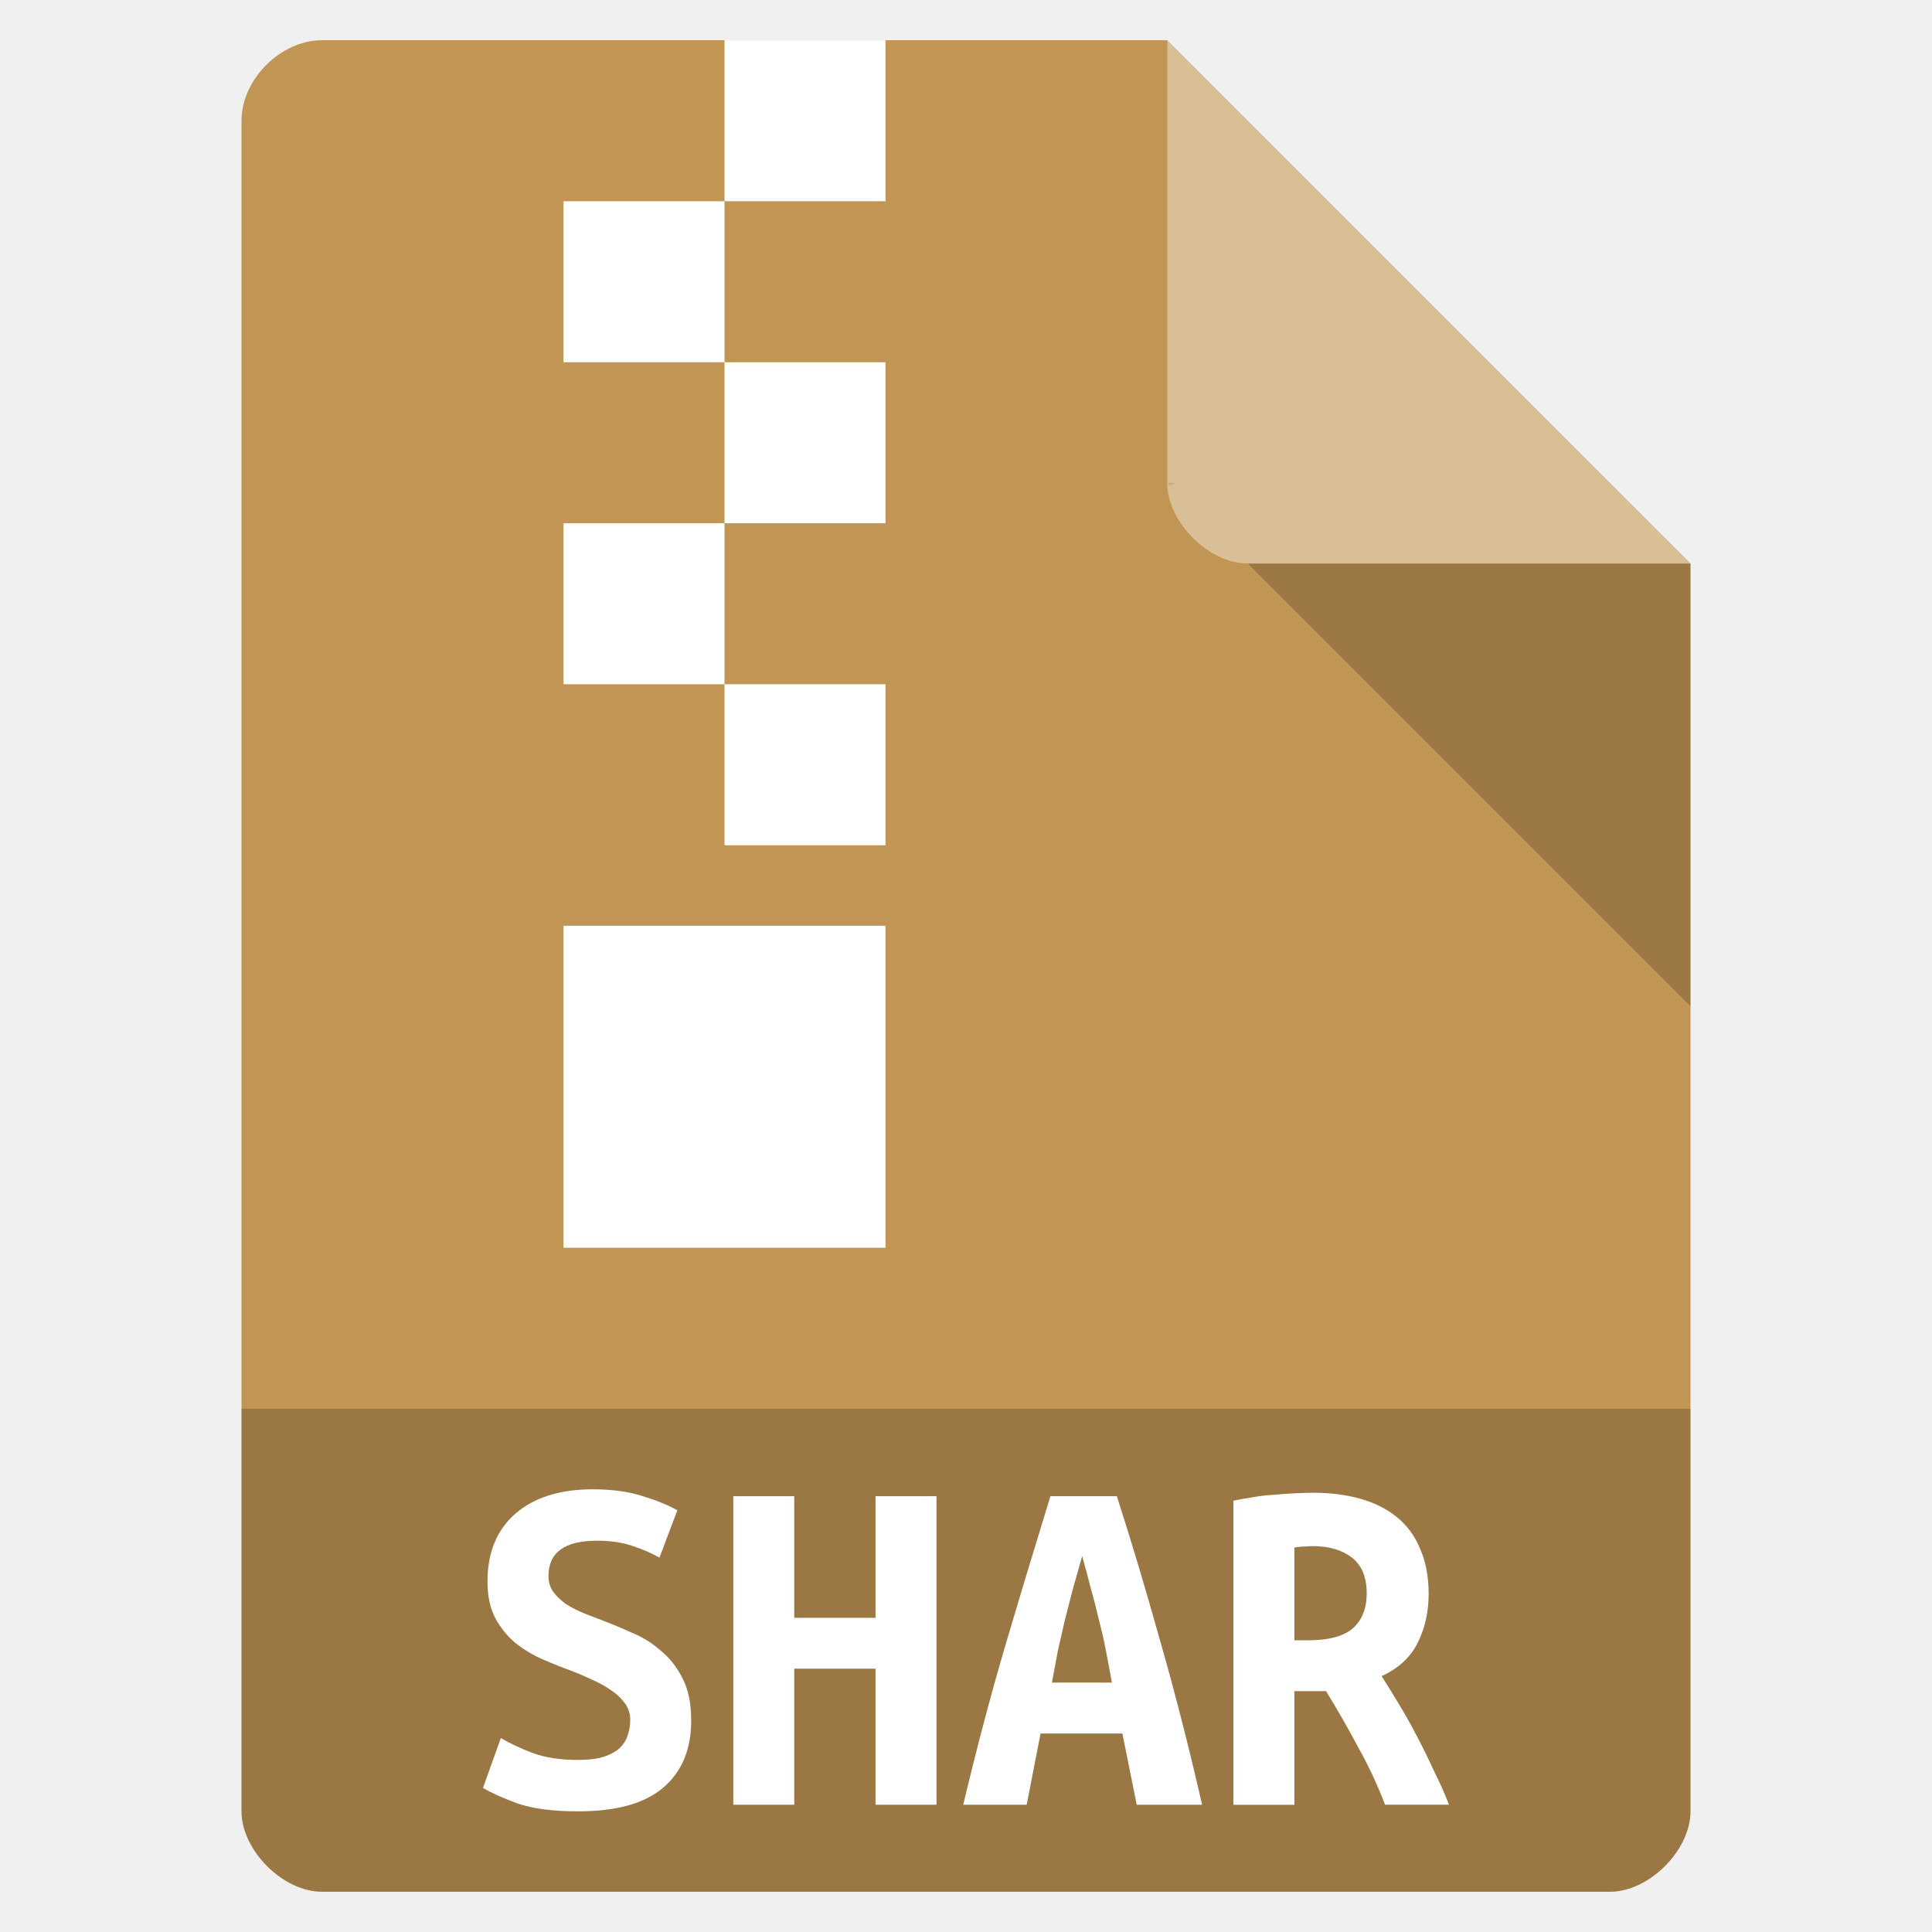
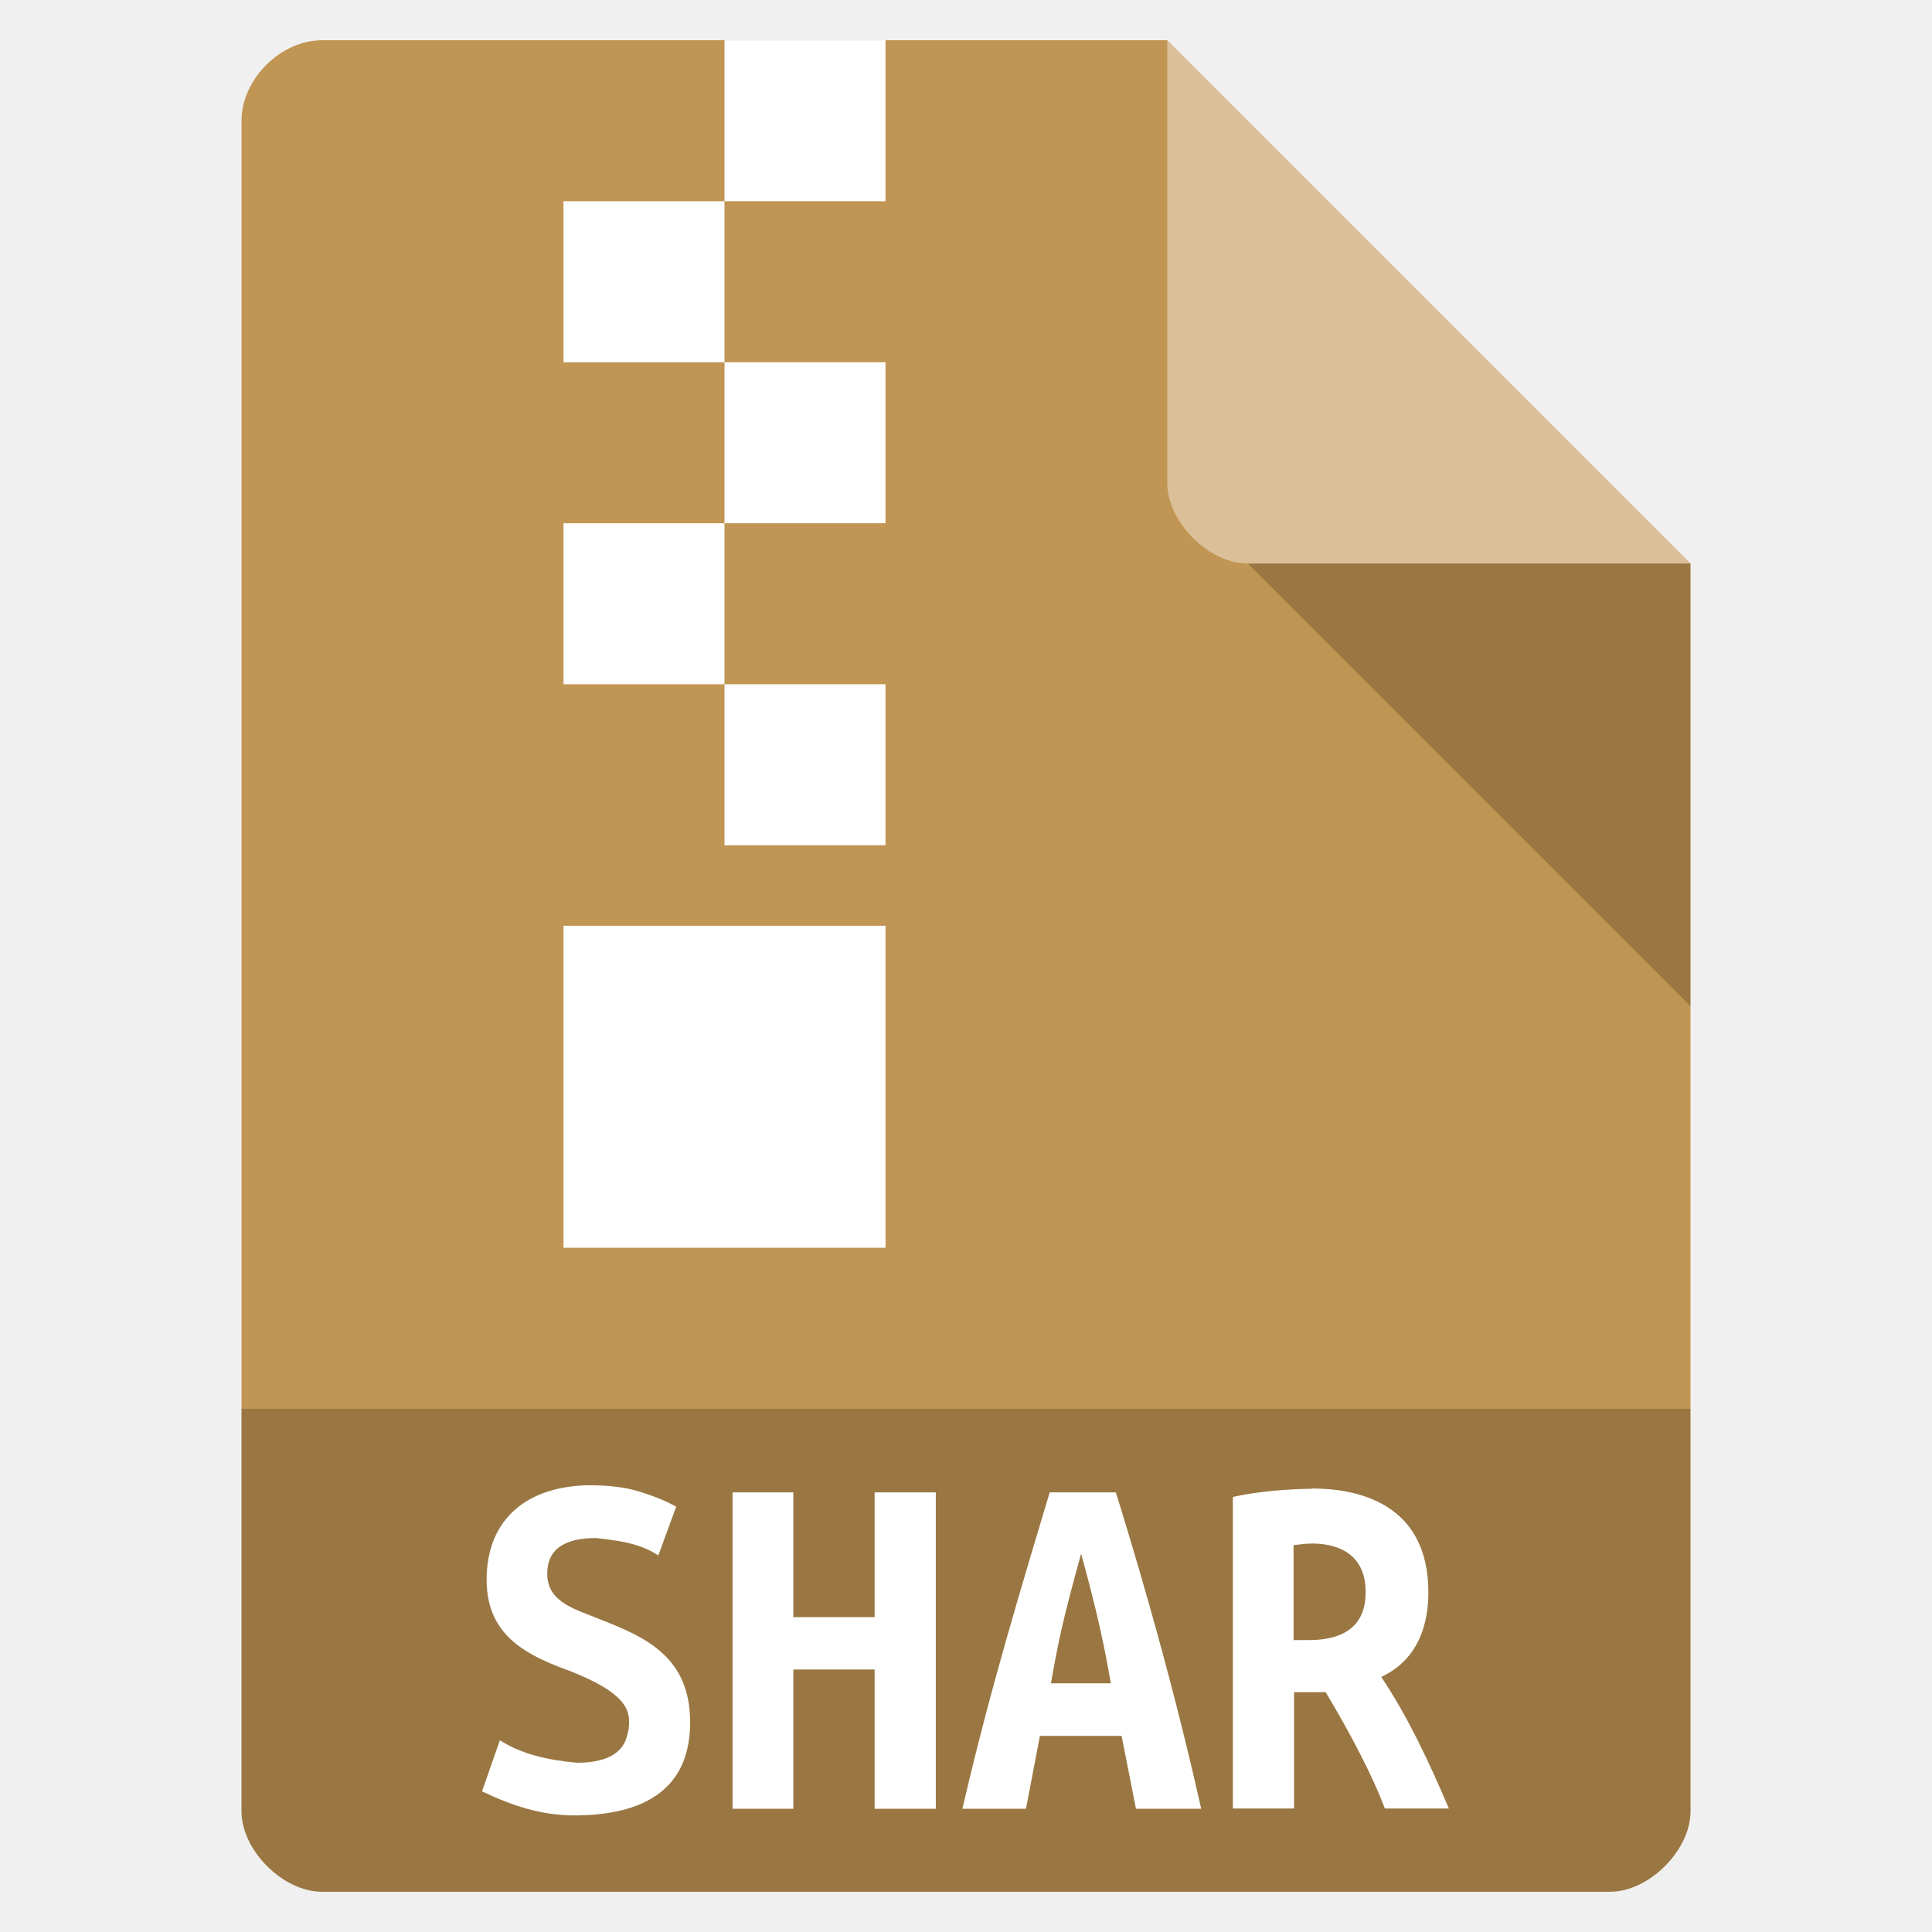
- <svg xmlns="http://www.w3.org/2000/svg" width="48" viewBox="0 0 48 48" height="48">
-   <path style="fill:#c19553" d="M 8,1 C 6.971,1 6,1.971 6,3 l 0,42 c 0,0.971 1.029,2 2,2 l 32,0 c 0.971,0 2,-1.029 2,-2 L 42,14 29,1 z" />
-   <path style="fill-opacity:.196" d="M 29,12 29.062,12.062 29.219,12 29,12 z m 2,2 11,11 0,-11 -11,0 z" />
-   <path style="fill:#fff;fill-opacity:.392" d="m 29,1 13,13 -11,0 c -0.971,0 -2,-1.029 -2,-2 L 29,1 z" />
-   <path style="fill-opacity:.196" d="m 6,35 0,10 c 0,0.971 1.029,2 2,2 l 32,0 c 0.971,0 2,-1.029 2,-2 l 0,-10 z" />
-   <g style="fill:#fff">
-     <g>
-       <path d="m 18,1 0,4 4,0 0,-4 -4,0 z m 0,4 -4,0 0,4 4,0 0,-4 z m 0,4 0,4 4,0 0,-4 -4,0 z m 0,4 -4,0 0,4 4,0 0,-4 z m 0,4 0,4 4,0 0,-4 -4,0 z m -4,6 0,8 8,0 0,-8 -4,0 -4,0 z" />
-     </g>
-     <g style="word-spacing:0;line-height:125%;letter-spacing:0" transform="scale(.99717 1.00283)">
-       <path d="m 14.405,43.601 c 0.255,10e-7 0.465,-0.025 0.63,-0.074 0.173,-0.058 0.309,-0.132 0.408,-0.222 0.099,-0.099 0.165,-0.206 0.198,-0.321 0.041,-0.123 0.062,-0.247 0.062,-0.37 -4e-6,-0.156 -0.045,-0.296 -0.136,-0.42 -0.091,-0.123 -0.206,-0.231 -0.346,-0.321 -0.14,-0.099 -0.296,-0.185 -0.469,-0.259 -0.173,-0.082 -0.346,-0.156 -0.519,-0.222 -0.231,-0.082 -0.469,-0.177 -0.716,-0.284 -0.247,-0.107 -0.473,-0.243 -0.679,-0.408 -0.198,-0.165 -0.362,-0.366 -0.494,-0.605 -0.132,-0.247 -0.198,-0.552 -0.198,-0.914 -1e-6,-0.716 0.231,-1.276 0.692,-1.679 0.469,-0.403 1.111,-0.605 1.926,-0.605 0.469,8e-6 0.877,0.054 1.223,0.161 0.354,0.107 0.65,0.226 0.889,0.358 l -0.445,1.173 c -0.206,-0.115 -0.436,-0.214 -0.692,-0.296 -0.247,-0.082 -0.535,-0.123 -0.864,-0.123 -0.807,6e-6 -1.21,0.292 -1.21,0.877 -2e-6,0.148 0.041,0.28 0.123,0.395 0.082,0.107 0.185,0.206 0.309,0.296 0.132,0.082 0.276,0.156 0.432,0.222 0.165,0.066 0.325,0.128 0.482,0.185 0.239,0.091 0.486,0.193 0.741,0.309 0.263,0.107 0.502,0.255 0.716,0.445 0.222,0.181 0.403,0.412 0.543,0.692 0.14,0.272 0.21,0.617 0.21,1.037 -6e-6,0.716 -0.235,1.272 -0.704,1.667 -0.461,0.387 -1.165,0.58 -2.112,0.58 -0.634,0 -1.14,-0.066 -1.519,-0.198 -0.379,-0.14 -0.663,-0.268 -0.852,-0.383 l 0.445,-1.235 c 0.222,0.132 0.486,0.255 0.79,0.37 0.313,0.115 0.692,0.173 1.136,0.173" />
-       <path d="m 23.333,37.068 0,7.644 -1.519,0 0,-3.371 -2.025,0 0,3.371 -1.519,0 0,-7.644 1.519,0 0,3.013 2.025,0 0,-3.013 1.519,0" />
-       <path d="m 28.322,44.712 -0.358,-1.766 -2.038,0 -0.346,1.766 -1.581,0 c 0.362,-1.507 0.729,-2.877 1.099,-4.112 0.37,-1.243 0.729,-2.42 1.074,-3.532 l 1.655,0 c 0.362,1.12 0.72,2.309 1.074,3.569 0.362,1.251 0.712,2.61 1.05,4.075 l -1.63,0 m -1.358,-6.162 c -0.082,0.288 -0.161,0.564 -0.235,0.827 -0.066,0.255 -0.132,0.51 -0.198,0.766 -0.058,0.247 -0.115,0.498 -0.173,0.753 -0.049,0.255 -0.099,0.519 -0.148,0.79 l 1.494,0 c -0.049,-0.272 -0.099,-0.535 -0.148,-0.79 -0.049,-0.255 -0.107,-0.506 -0.173,-0.753 -0.058,-0.255 -0.123,-0.51 -0.198,-0.766 -0.066,-0.263 -0.14,-0.539 -0.222,-0.827" />
-       <path d="m 32.706,36.982 c 0.436,8e-6 0.831,0.049 1.185,0.148 0.354,0.099 0.659,0.251 0.914,0.457 0.255,0.206 0.449,0.469 0.58,0.79 0.14,0.313 0.21,0.683 0.21,1.111 -5e-6,0.445 -0.091,0.848 -0.272,1.21 -0.181,0.362 -0.482,0.638 -0.901,0.827 0.14,0.214 0.288,0.453 0.445,0.716 0.156,0.255 0.309,0.527 0.457,0.815 0.148,0.28 0.288,0.564 0.42,0.852 0.14,0.28 0.259,0.547 0.358,0.803 l -1.593,0 C 34.32,44.218 34.097,43.745 33.842,43.292 33.595,42.831 33.328,42.366 33.039,41.897 l -0.79,0 0,2.816 -1.519,0 0,-7.533 c 0.148,-0.033 0.309,-0.062 0.482,-0.086 0.181,-0.033 0.362,-0.053 0.543,-0.062 0.181,-0.016 0.354,-0.029 0.519,-0.037 0.165,-0.008 0.309,-0.012 0.432,-0.012 m 1.346,2.494 c -4e-6,-0.403 -0.123,-0.7 -0.37,-0.889 -0.247,-0.189 -0.572,-0.284 -0.976,-0.284 -0.058,6e-6 -0.128,0.004 -0.21,0.012 -0.082,6e-6 -0.165,0.008 -0.247,0.025 l 0,2.297 0.333,0 c 0.519,4e-6 0.893,-0.099 1.124,-0.296 0.231,-0.206 0.346,-0.494 0.346,-0.864" />
-     </g>
-   </g>
+ <svg xmlns="http://www.w3.org/2000/svg" width="48" height="48" version="1.1" viewBox="0 0 48 48">
+   <path d="m8 1c-1.03 0-2 0.971-2 2v42c0 0.971 1.03 2 2 2h32c0.971 0 2-1.03 2-2v-31l-13-13z" style="fill:#c19553" />
+   <path d="m31 14 11 11v-11z" style="opacity:.2" />
+   <path d="m29 1 13 13h-11c-0.971 0-2-1.03-2-2v-11z" style="fill:#fff;opacity:.4" />
+   <path d="m6 35v10c0 0.971 1.03 2 2 2h32c0.971 0 2-1.03 2-2v-10z" style="opacity:.2" />
+   <path d="m18 1v4h4v-4zm0 4h-4v4h4zm0 4v4h4v-4zm0 4h-4v4h4zm0 4v4h4v-4zm-4 6v8h8v-8h-4z" style="fill:#fff" />
+   <path d="m14.7 36.9c-1.57 1.6e-5 -2.61 0.814-2.61 2.35-4e-6 1.4 1.01 1.88 2.08 2.27 1.31 0.514 1.46 0.922 1.46 1.26 0 0.127-0.019 0.253-0.061 0.38-0.084 0.301-0.371 0.635-1.23 0.635-0.688-0.061-1.37-0.204-1.92-0.559l-0.443 1.27c0.76 0.361 1.49 0.607 2.36 0.597 1.32-0.015 2.81-0.417 2.81-2.31-2.3e-5 -1.62-1.09-2.11-2.21-2.55-0.62-0.258-1.33-0.418-1.34-1.13-0.01-0.601 0.403-0.901 1.21-0.901 0.547 0.063 1.07 0.118 1.55 0.432l0.443-1.21c-0.238-0.135-0.534-0.258-0.887-0.368-0.345-0.11-0.751-0.164-1.22-0.164zm17.9 0.088c-0.072 6e-6 -1.1 6e-3 -1.97 0.204v7.74h1.52v-2.89h0.787c0.684 1.15 1.17 2.1 1.47 2.89h1.59c-0.483-1.13-1-2.25-1.68-3.27 0.964-0.448 1.17-1.38 1.17-2.1-2.5e-5 -2.23-1.78-2.58-2.88-2.58zm-14.4 0.09v7.86h1.51v-3.46h2.02v3.46h1.52v-7.86h-1.52v3.1h-2.02v-3.1zm7.88 0c-1.23 4.07-1.67 5.73-2.17 7.86h1.58l0.346-1.81h2.03l0.357 1.81h1.62c-0.827-3.7-1.83-6.92-2.12-7.86zm6.51 1.27c0.507 8e-6 1.34 0.158 1.34 1.21-1.2e-5 1.15-1.02 1.19-1.46 1.19h-0.332v-2.36c0.151-0.013 0.302-0.042 0.455-0.038zm-5.73 0.254c0.446 1.61 0.601 2.44 0.74 3.22h-1.49c0.179-1.01 0.279-1.52 0.75-3.22z" style="fill:#fff" />
</svg>
